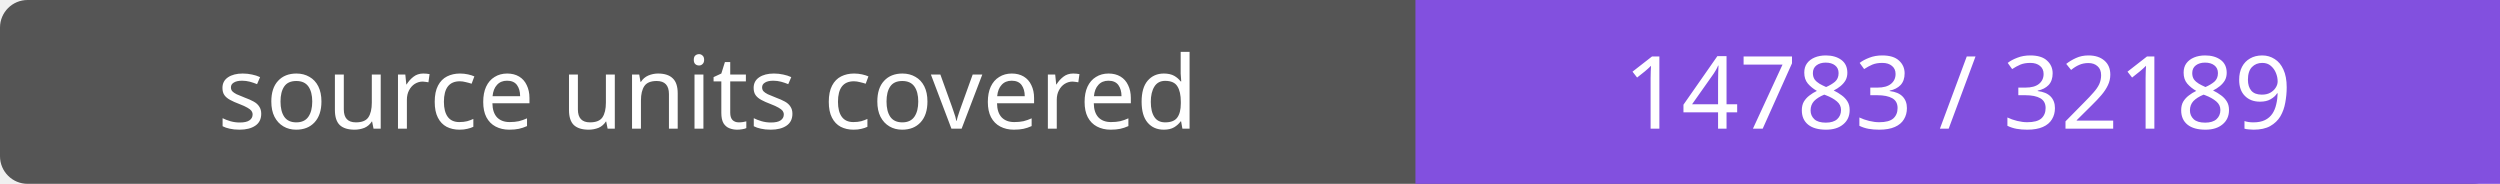
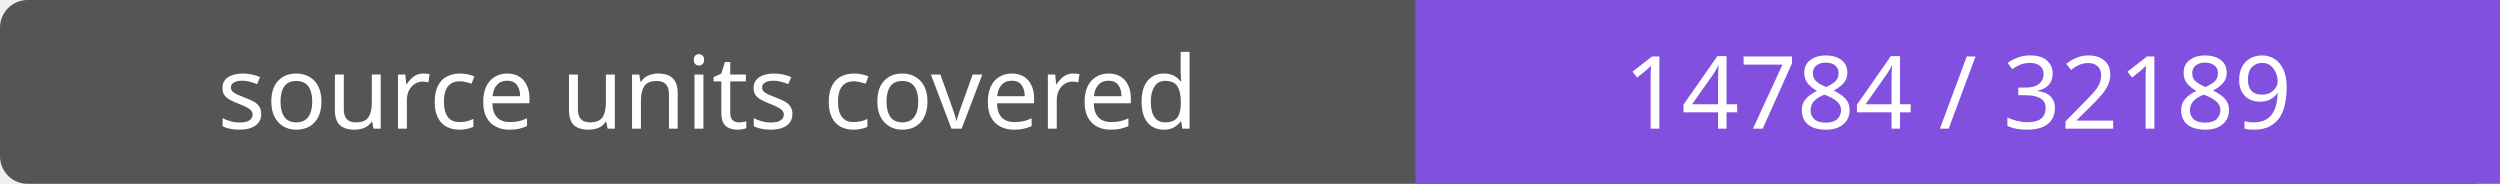
- <svg xmlns="http://www.w3.org/2000/svg" width="272" height="20" role="img" aria-label="source units covered: 14783 / 32189">
+ <svg xmlns="http://www.w3.org/2000/svg" width="272" height="20" role="img" aria-label="source units covered: 14784 / 32189">
  <rect width="272" height="20" rx="3" fill="#555" />
  <path fill="#8250df" d="M154 0h118v20H154z" />
  <g fill="#fff" text-anchor="middle" font-family="Verdana,sans-serif" font-size="11">
    <text x="77.0" y="14">source units covered</text>
-     <text x="213.0" y="14">14783 / 32189</text>
+     <text x="213.0" y="14">14784 / 32189</text>
  </g>
</svg>
